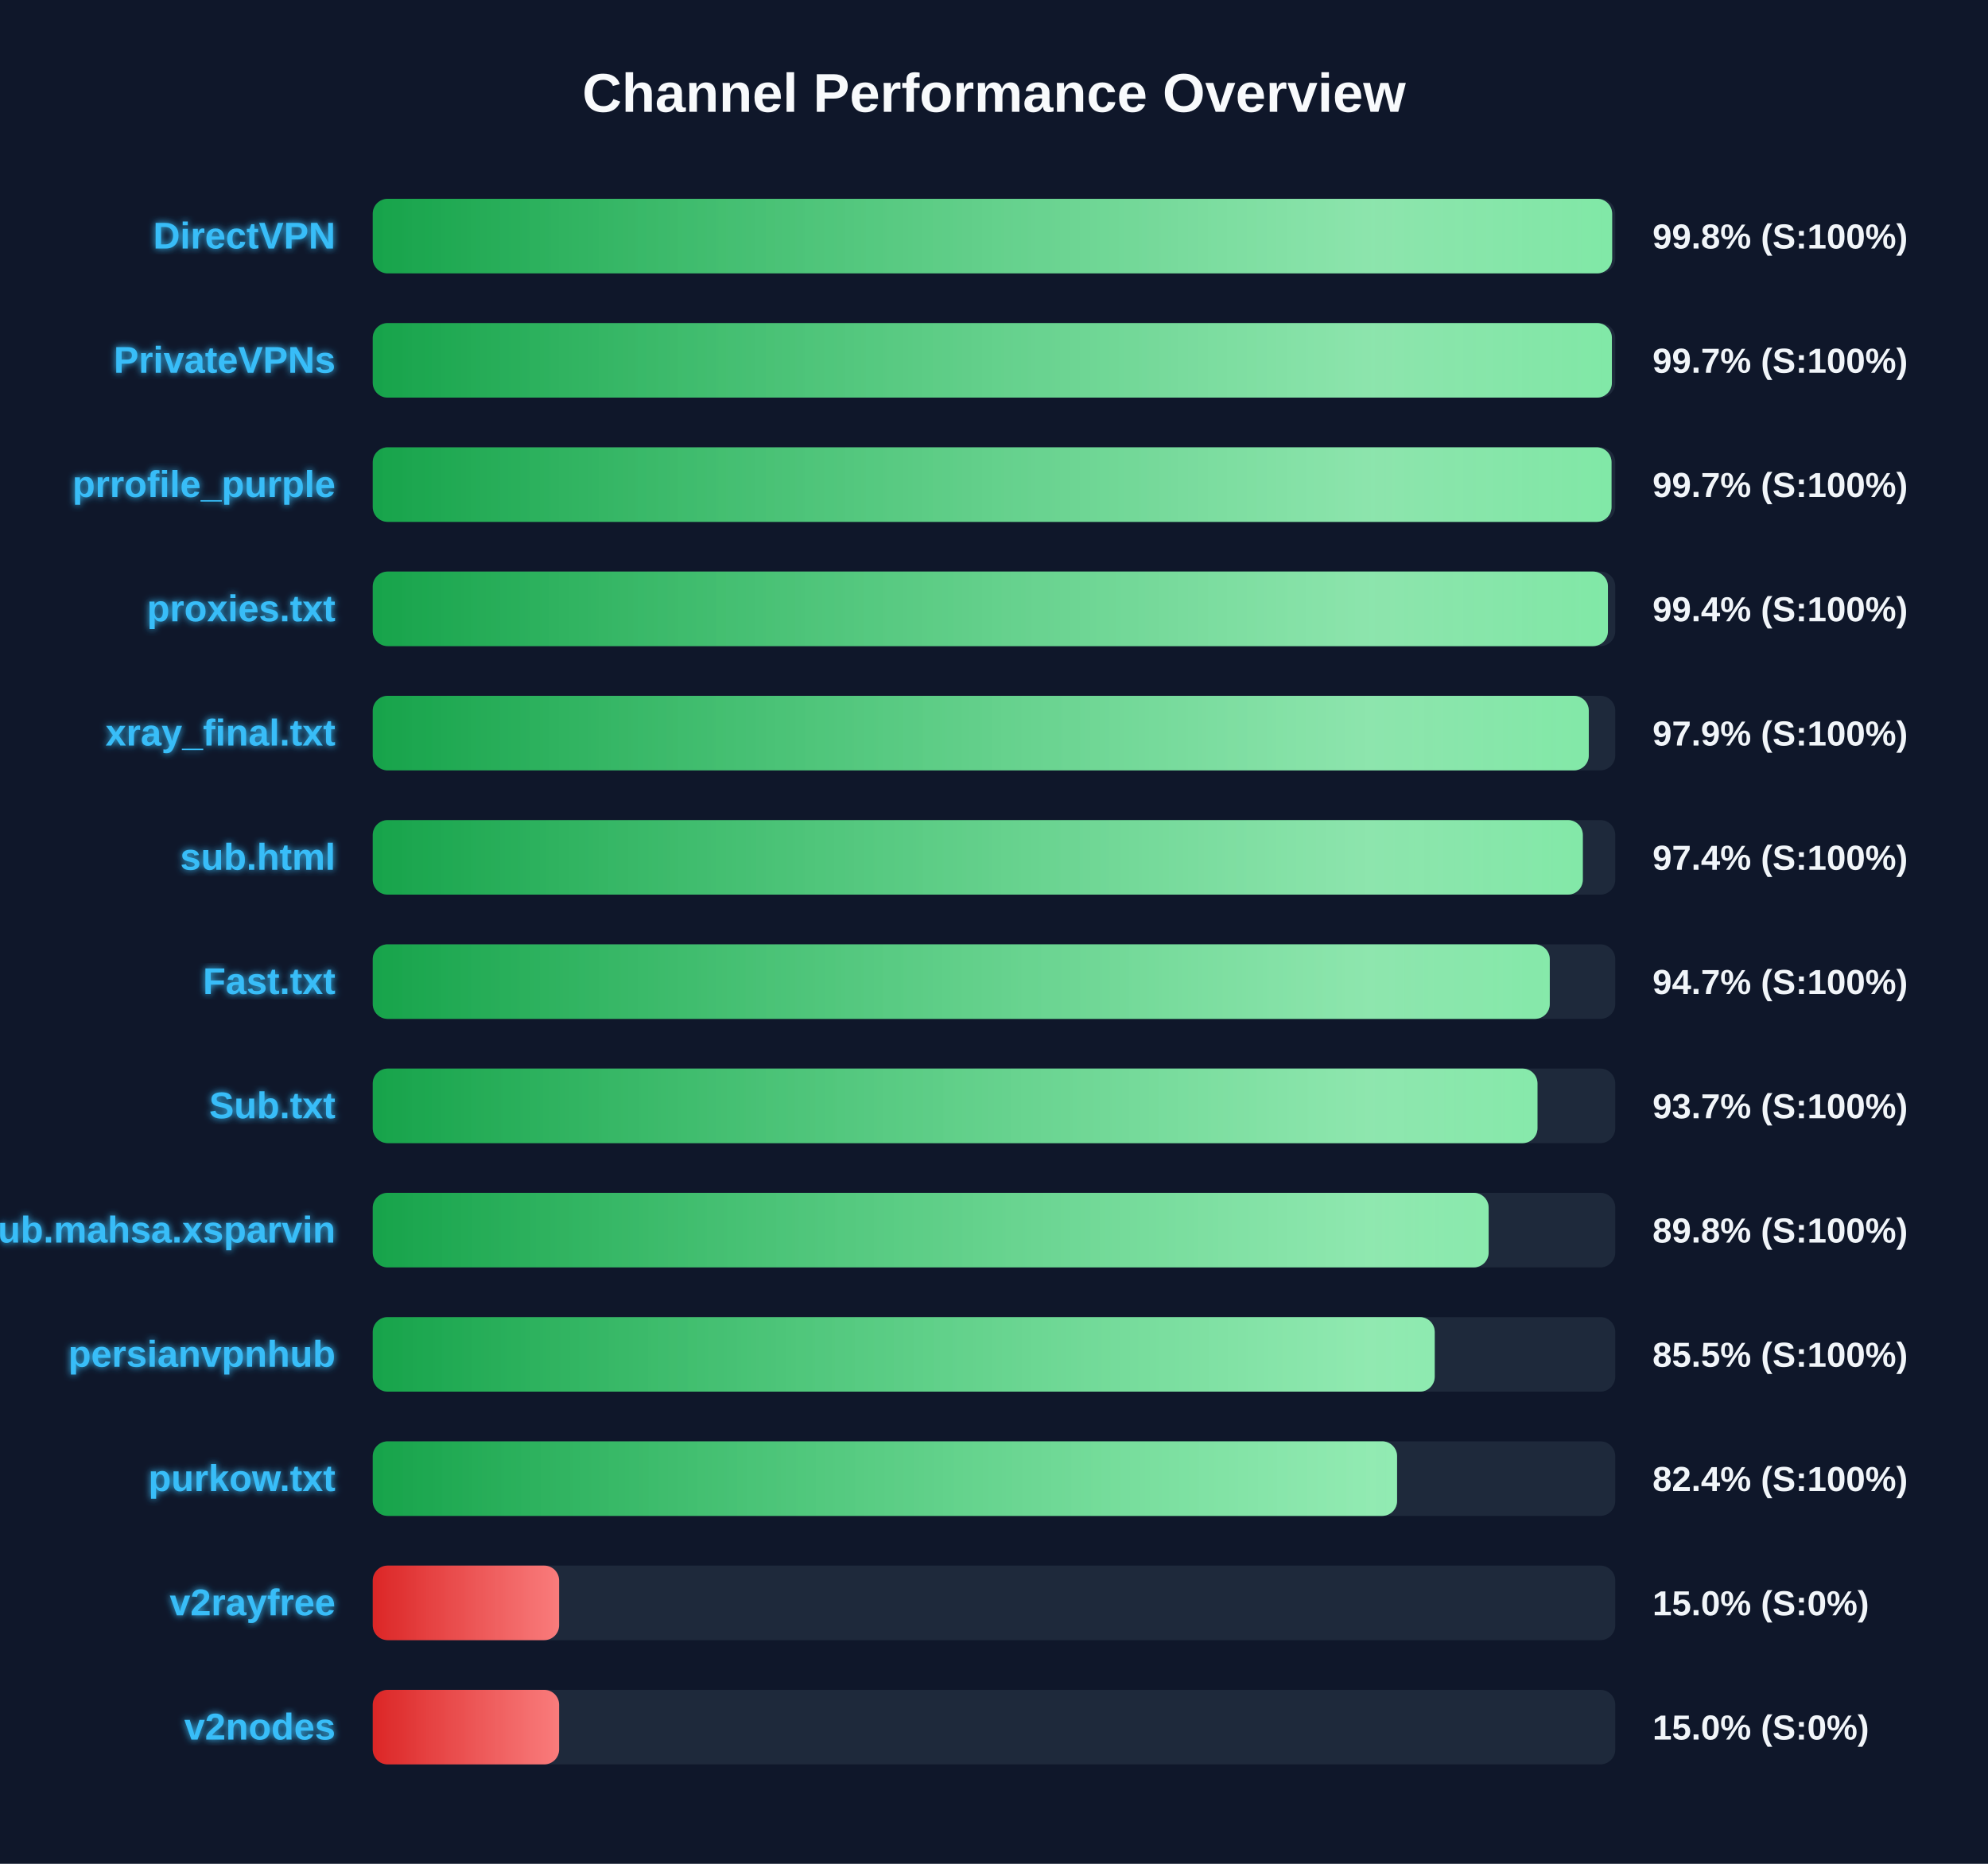
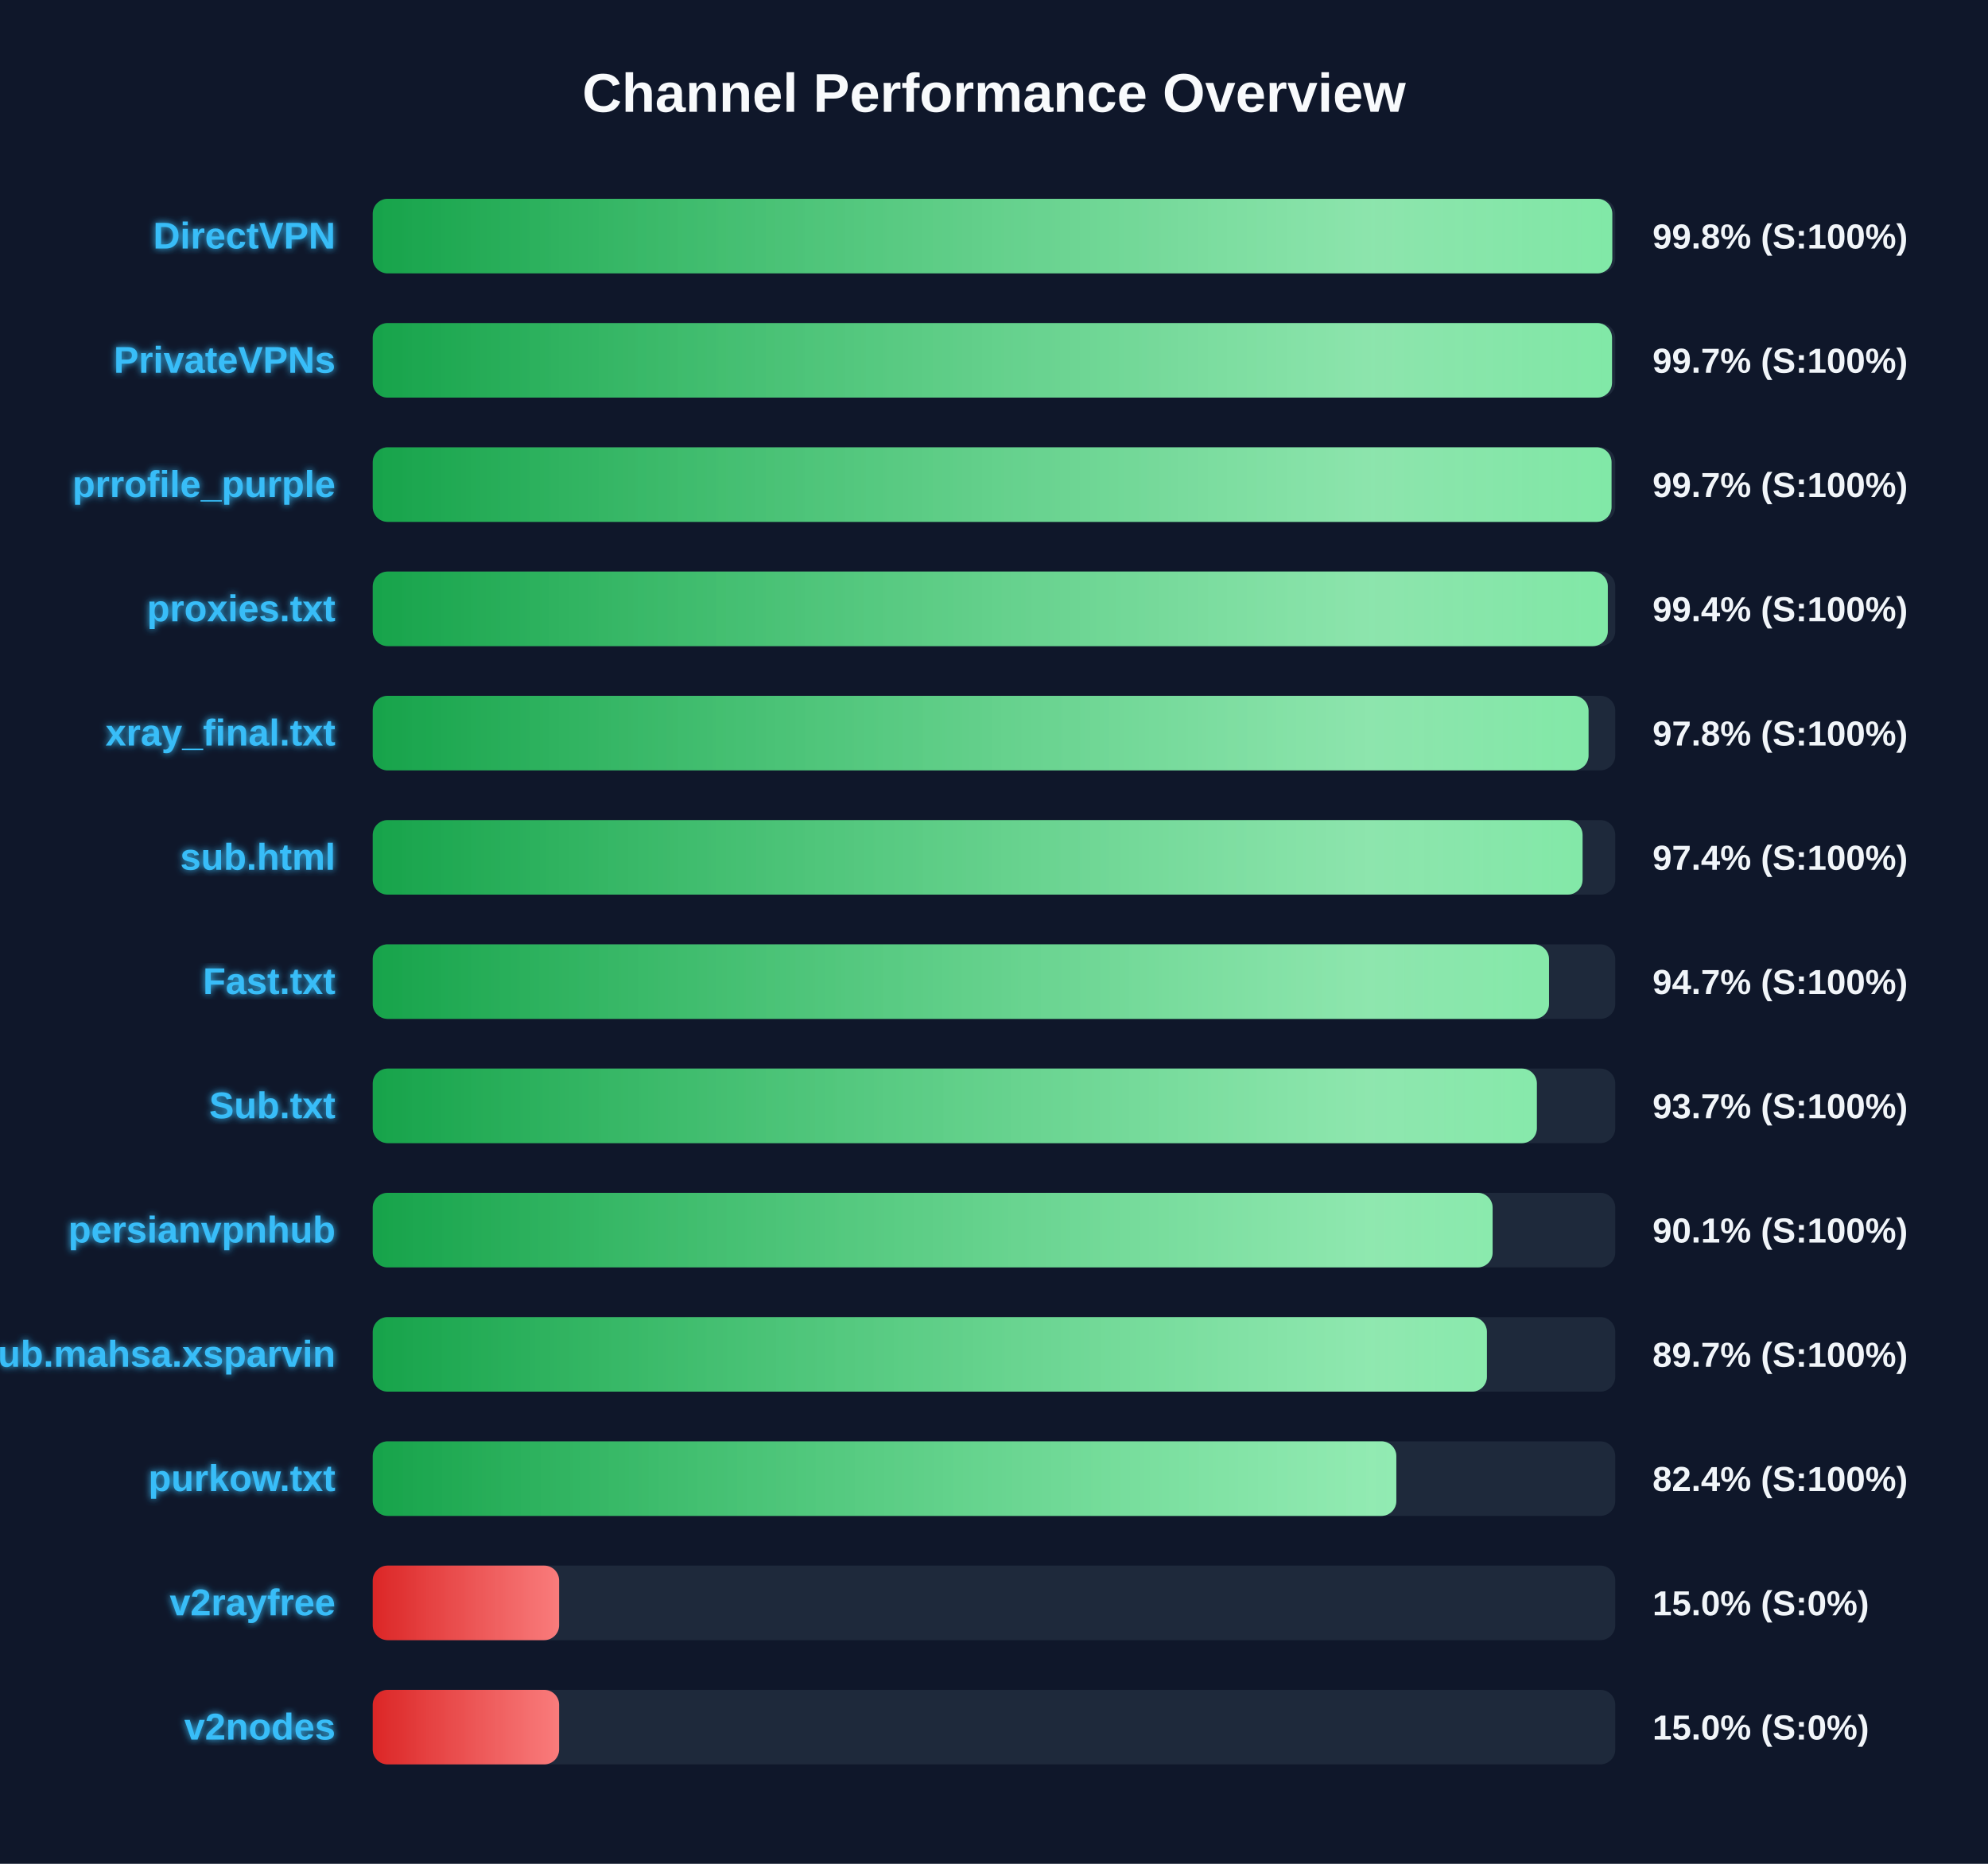
<svg xmlns="http://www.w3.org/2000/svg" width="800" height="750" version="1.1">
  <defs>
    <linearGradient id="grad-green" x1="0%" y1="0%" x2="100%" y2="0%">
      <stop offset="0%" stop-color="#16a34a" />
      <stop offset="100%" stop-color="#4ade80" />
    </linearGradient>
    <linearGradient id="grad-yellow" x1="0%" y1="0%" x2="100%" y2="0%">
      <stop offset="0%" stop-color="#ca8a04" />
      <stop offset="100%" stop-color="#fde047" />
    </linearGradient>
    <linearGradient id="grad-red" x1="0%" y1="0%" x2="100%" y2="0%">
      <stop offset="0%" stop-color="#dc2626" />
      <stop offset="100%" stop-color="#f87171" />
    </linearGradient>
    <linearGradient id="shimmer" x1="0%" y1="0%" x2="100%" y2="0%">
      <stop offset="0%" stop-color="rgba(255,255,255,0)" />
      <stop offset="50%" stop-color="rgba(255,255,255,0.4)" />
      <stop offset="100%" stop-color="rgba(255,255,255,0)" />
    </linearGradient>
    <filter id="glow" x="-20%" y="-20%" width="140%" height="140%">
      <feGaussianBlur stdDeviation="1.5" result="blur" />
      <feComposite in="SourceGraphic" in2="blur" operator="over" />
    </filter>
  </defs>
  <style>
        .bg-rect { fill: #0f172a; }
        .title { font: bold 22px 'Segoe UI', Arial, sans-serif; fill: #f8fafc; }
        .row { font: bold 15px 'Segoe UI', Arial, sans-serif; fill: #38bdf8; filter: url(#glow); }
        .score { font: bold 14px 'Segoe UI', Arial, sans-serif; fill: #f1f5f9; }
        @keyframes shimmer-anim {
            0% { transform: translateX(-100%); }
            100% { transform: translateX(200%); }
        }
        .shimmer-rect {
            animation: shimmer-anim 2.5s infinite linear;
        }
    </style>
  <rect width="100%" height="100%" class="bg-rect" />
  <text x="400" y="45" text-anchor="middle" class="title">Channel Performance Overview</text>
  <rect x="150" y="80" width="500" height="30" fill="#1e293b" rx="6" />
  <clipPath id="clip-0">
-     <rect x="150" y="80" width="498.75" height="30" rx="6" />
+     <rect x="150" y="80" width="498.8" height="30" rx="6" />
  </clipPath>
-   <rect x="150" y="80" width="498.75" height="30" fill="url(#grad-green)" rx="6" />
+   <rect x="150" y="80" width="498.8" height="30" fill="url(#grad-green)" rx="6" />
  <g clip-path="url(#clip-0)">
    <rect x="150" y="80" width="100%" height="30" fill="url(#shimmer)" class="shimmer-rect" />
  </g>
  <text x="135" y="100" text-anchor="end" class="row">DirectVPN</text>
  <text x="665" y="100" text-anchor="start" class="score">99.8% (S:100%)</text>
  <rect x="150" y="130" width="500" height="30" fill="#1e293b" rx="6" />
  <clipPath id="clip-1">
-     <rect x="150" y="130" width="498.65" height="30" rx="6" />
+     <rect x="150" y="130" width="498.7" height="30" rx="6" />
  </clipPath>
-   <rect x="150" y="130" width="498.65" height="30" fill="url(#grad-green)" rx="6" />
+   <rect x="150" y="130" width="498.7" height="30" fill="url(#grad-green)" rx="6" />
  <g clip-path="url(#clip-1)">
    <rect x="150" y="130" width="100%" height="30" fill="url(#shimmer)" class="shimmer-rect" />
  </g>
  <text x="135" y="150" text-anchor="end" class="row">PrivateVPNs</text>
  <text x="665" y="150" text-anchor="start" class="score">99.7% (S:100%)</text>
  <rect x="150" y="180" width="500" height="30" fill="#1e293b" rx="6" />
  <clipPath id="clip-2">
    <rect x="150" y="180" width="498.5" height="30" rx="6" />
  </clipPath>
  <rect x="150" y="180" width="498.5" height="30" fill="url(#grad-green)" rx="6" />
  <g clip-path="url(#clip-2)">
    <rect x="150" y="180" width="100%" height="30" fill="url(#shimmer)" class="shimmer-rect" />
  </g>
  <text x="135" y="200" text-anchor="end" class="row">prrofile_purple</text>
  <text x="665" y="200" text-anchor="start" class="score">99.7% (S:100%)</text>
  <rect x="150" y="230" width="500" height="30" fill="#1e293b" rx="6" />
  <clipPath id="clip-3">
-     <rect x="150" y="230" width="497.05" height="30" rx="6" />
+     <rect x="150" y="230" width="497.0" height="30" rx="6" />
  </clipPath>
-   <rect x="150" y="230" width="497.05" height="30" fill="url(#grad-green)" rx="6" />
+   <rect x="150" y="230" width="497.0" height="30" fill="url(#grad-green)" rx="6" />
  <g clip-path="url(#clip-3)">
    <rect x="150" y="230" width="100%" height="30" fill="url(#shimmer)" class="shimmer-rect" />
  </g>
  <text x="135" y="250" text-anchor="end" class="row">proxies.txt</text>
  <text x="665" y="250" text-anchor="start" class="score">99.4% (S:100%)</text>
  <rect x="150" y="280" width="500" height="30" fill="#1e293b" rx="6" />
  <clipPath id="clip-4">
-     <rect x="150" y="280" width="489.35" height="30" rx="6" />
+     <rect x="150" y="280" width="489.25" height="30" rx="6" />
  </clipPath>
-   <rect x="150" y="280" width="489.35" height="30" fill="url(#grad-green)" rx="6" />
+   <rect x="150" y="280" width="489.25" height="30" fill="url(#grad-green)" rx="6" />
  <g clip-path="url(#clip-4)">
    <rect x="150" y="280" width="100%" height="30" fill="url(#shimmer)" class="shimmer-rect" />
  </g>
  <text x="135" y="300" text-anchor="end" class="row">xray_final.txt</text>
-   <text x="665" y="300" text-anchor="start" class="score">97.9% (S:100%)</text>
+   <text x="665" y="300" text-anchor="start" class="score">97.8% (S:100%)</text>
  <rect x="150" y="330" width="500" height="30" fill="#1e293b" rx="6" />
  <clipPath id="clip-5">
-     <rect x="150" y="330" width="486.95" height="30" rx="6" />
+     <rect x="150" y="330" width="486.85" height="30" rx="6" />
  </clipPath>
-   <rect x="150" y="330" width="486.95" height="30" fill="url(#grad-green)" rx="6" />
+   <rect x="150" y="330" width="486.85" height="30" fill="url(#grad-green)" rx="6" />
  <g clip-path="url(#clip-5)">
    <rect x="150" y="330" width="100%" height="30" fill="url(#shimmer)" class="shimmer-rect" />
  </g>
  <text x="135" y="350" text-anchor="end" class="row">sub.html</text>
  <text x="665" y="350" text-anchor="start" class="score">97.4% (S:100%)</text>
  <rect x="150" y="380" width="500" height="30" fill="#1e293b" rx="6" />
  <clipPath id="clip-6">
-     <rect x="150" y="380" width="473.65" height="30" rx="6" />
+     <rect x="150" y="380" width="473.35" height="30" rx="6" />
  </clipPath>
-   <rect x="150" y="380" width="473.65" height="30" fill="url(#grad-green)" rx="6" />
+   <rect x="150" y="380" width="473.35" height="30" fill="url(#grad-green)" rx="6" />
  <g clip-path="url(#clip-6)">
    <rect x="150" y="380" width="100%" height="30" fill="url(#shimmer)" class="shimmer-rect" />
  </g>
  <text x="135" y="400" text-anchor="end" class="row">Fast.txt</text>
  <text x="665" y="400" text-anchor="start" class="score">94.7% (S:100%)</text>
  <rect x="150" y="430" width="500" height="30" fill="#1e293b" rx="6" />
  <clipPath id="clip-7">
-     <rect x="150" y="430" width="468.7" height="30" rx="6" />
+     <rect x="150" y="430" width="468.45" height="30" rx="6" />
  </clipPath>
-   <rect x="150" y="430" width="468.7" height="30" fill="url(#grad-green)" rx="6" />
+   <rect x="150" y="430" width="468.45" height="30" fill="url(#grad-green)" rx="6" />
  <g clip-path="url(#clip-7)">
    <rect x="150" y="430" width="100%" height="30" fill="url(#shimmer)" class="shimmer-rect" />
  </g>
  <text x="135" y="450" text-anchor="end" class="row">Sub.txt</text>
  <text x="665" y="450" text-anchor="start" class="score">93.7% (S:100%)</text>
  <rect x="150" y="480" width="500" height="30" fill="#1e293b" rx="6" />
  <clipPath id="clip-8">
-     <rect x="150" y="480" width="449.05" height="30" rx="6" />
+     <rect x="150" y="480" width="450.65" height="30" rx="6" />
  </clipPath>
-   <rect x="150" y="480" width="449.05" height="30" fill="url(#grad-green)" rx="6" />
+   <rect x="150" y="480" width="450.65" height="30" fill="url(#grad-green)" rx="6" />
  <g clip-path="url(#clip-8)">
    <rect x="150" y="480" width="100%" height="30" fill="url(#shimmer)" class="shimmer-rect" />
  </g>
-   <text x="135" y="500" text-anchor="end" class="row">Sub.mahsa.xsparvin</text>
-   <text x="665" y="500" text-anchor="start" class="score">89.8% (S:100%)</text>
+   <text x="135" y="500" text-anchor="end" class="row">persianvpnhub</text>
+   <text x="665" y="500" text-anchor="start" class="score">90.1% (S:100%)</text>
  <rect x="150" y="530" width="500" height="30" fill="#1e293b" rx="6" />
  <clipPath id="clip-9">
-     <rect x="150" y="530" width="427.35" height="30" rx="6" />
+     <rect x="150" y="530" width="448.35" height="30" rx="6" />
  </clipPath>
-   <rect x="150" y="530" width="427.35" height="30" fill="url(#grad-green)" rx="6" />
+   <rect x="150" y="530" width="448.35" height="30" fill="url(#grad-green)" rx="6" />
  <g clip-path="url(#clip-9)">
    <rect x="150" y="530" width="100%" height="30" fill="url(#shimmer)" class="shimmer-rect" />
  </g>
-   <text x="135" y="550" text-anchor="end" class="row">persianvpnhub</text>
-   <text x="665" y="550" text-anchor="start" class="score">85.5% (S:100%)</text>
+   <text x="135" y="550" text-anchor="end" class="row">Sub.mahsa.xsparvin</text>
+   <text x="665" y="550" text-anchor="start" class="score">89.7% (S:100%)</text>
  <rect x="150" y="580" width="500" height="30" fill="#1e293b" rx="6" />
  <clipPath id="clip-10">
-     <rect x="150" y="580" width="412.2" height="30" rx="6" />
+     <rect x="150" y="580" width="411.9" height="30" rx="6" />
  </clipPath>
-   <rect x="150" y="580" width="412.2" height="30" fill="url(#grad-green)" rx="6" />
+   <rect x="150" y="580" width="411.9" height="30" fill="url(#grad-green)" rx="6" />
  <g clip-path="url(#clip-10)">
    <rect x="150" y="580" width="100%" height="30" fill="url(#shimmer)" class="shimmer-rect" />
  </g>
  <text x="135" y="600" text-anchor="end" class="row">purkow.txt</text>
  <text x="665" y="600" text-anchor="start" class="score">82.4% (S:100%)</text>
  <rect x="150" y="630" width="500" height="30" fill="#1e293b" rx="6" />
  <clipPath id="clip-11">
    <rect x="150" y="630" width="75.0" height="30" rx="6" />
  </clipPath>
  <rect x="150" y="630" width="75.0" height="30" fill="url(#grad-red)" rx="6" />
  <g clip-path="url(#clip-11)">
    <rect x="150" y="630" width="100%" height="30" fill="url(#shimmer)" class="shimmer-rect" />
  </g>
  <text x="135" y="650" text-anchor="end" class="row">v2rayfree</text>
  <text x="665" y="650" text-anchor="start" class="score">15.0% (S:0%)</text>
  <rect x="150" y="680" width="500" height="30" fill="#1e293b" rx="6" />
  <clipPath id="clip-12">
    <rect x="150" y="680" width="75.0" height="30" rx="6" />
  </clipPath>
  <rect x="150" y="680" width="75.0" height="30" fill="url(#grad-red)" rx="6" />
  <g clip-path="url(#clip-12)">
    <rect x="150" y="680" width="100%" height="30" fill="url(#shimmer)" class="shimmer-rect" />
  </g>
  <text x="135" y="700" text-anchor="end" class="row">v2nodes</text>
  <text x="665" y="700" text-anchor="start" class="score">15.0% (S:0%)</text>
</svg>
